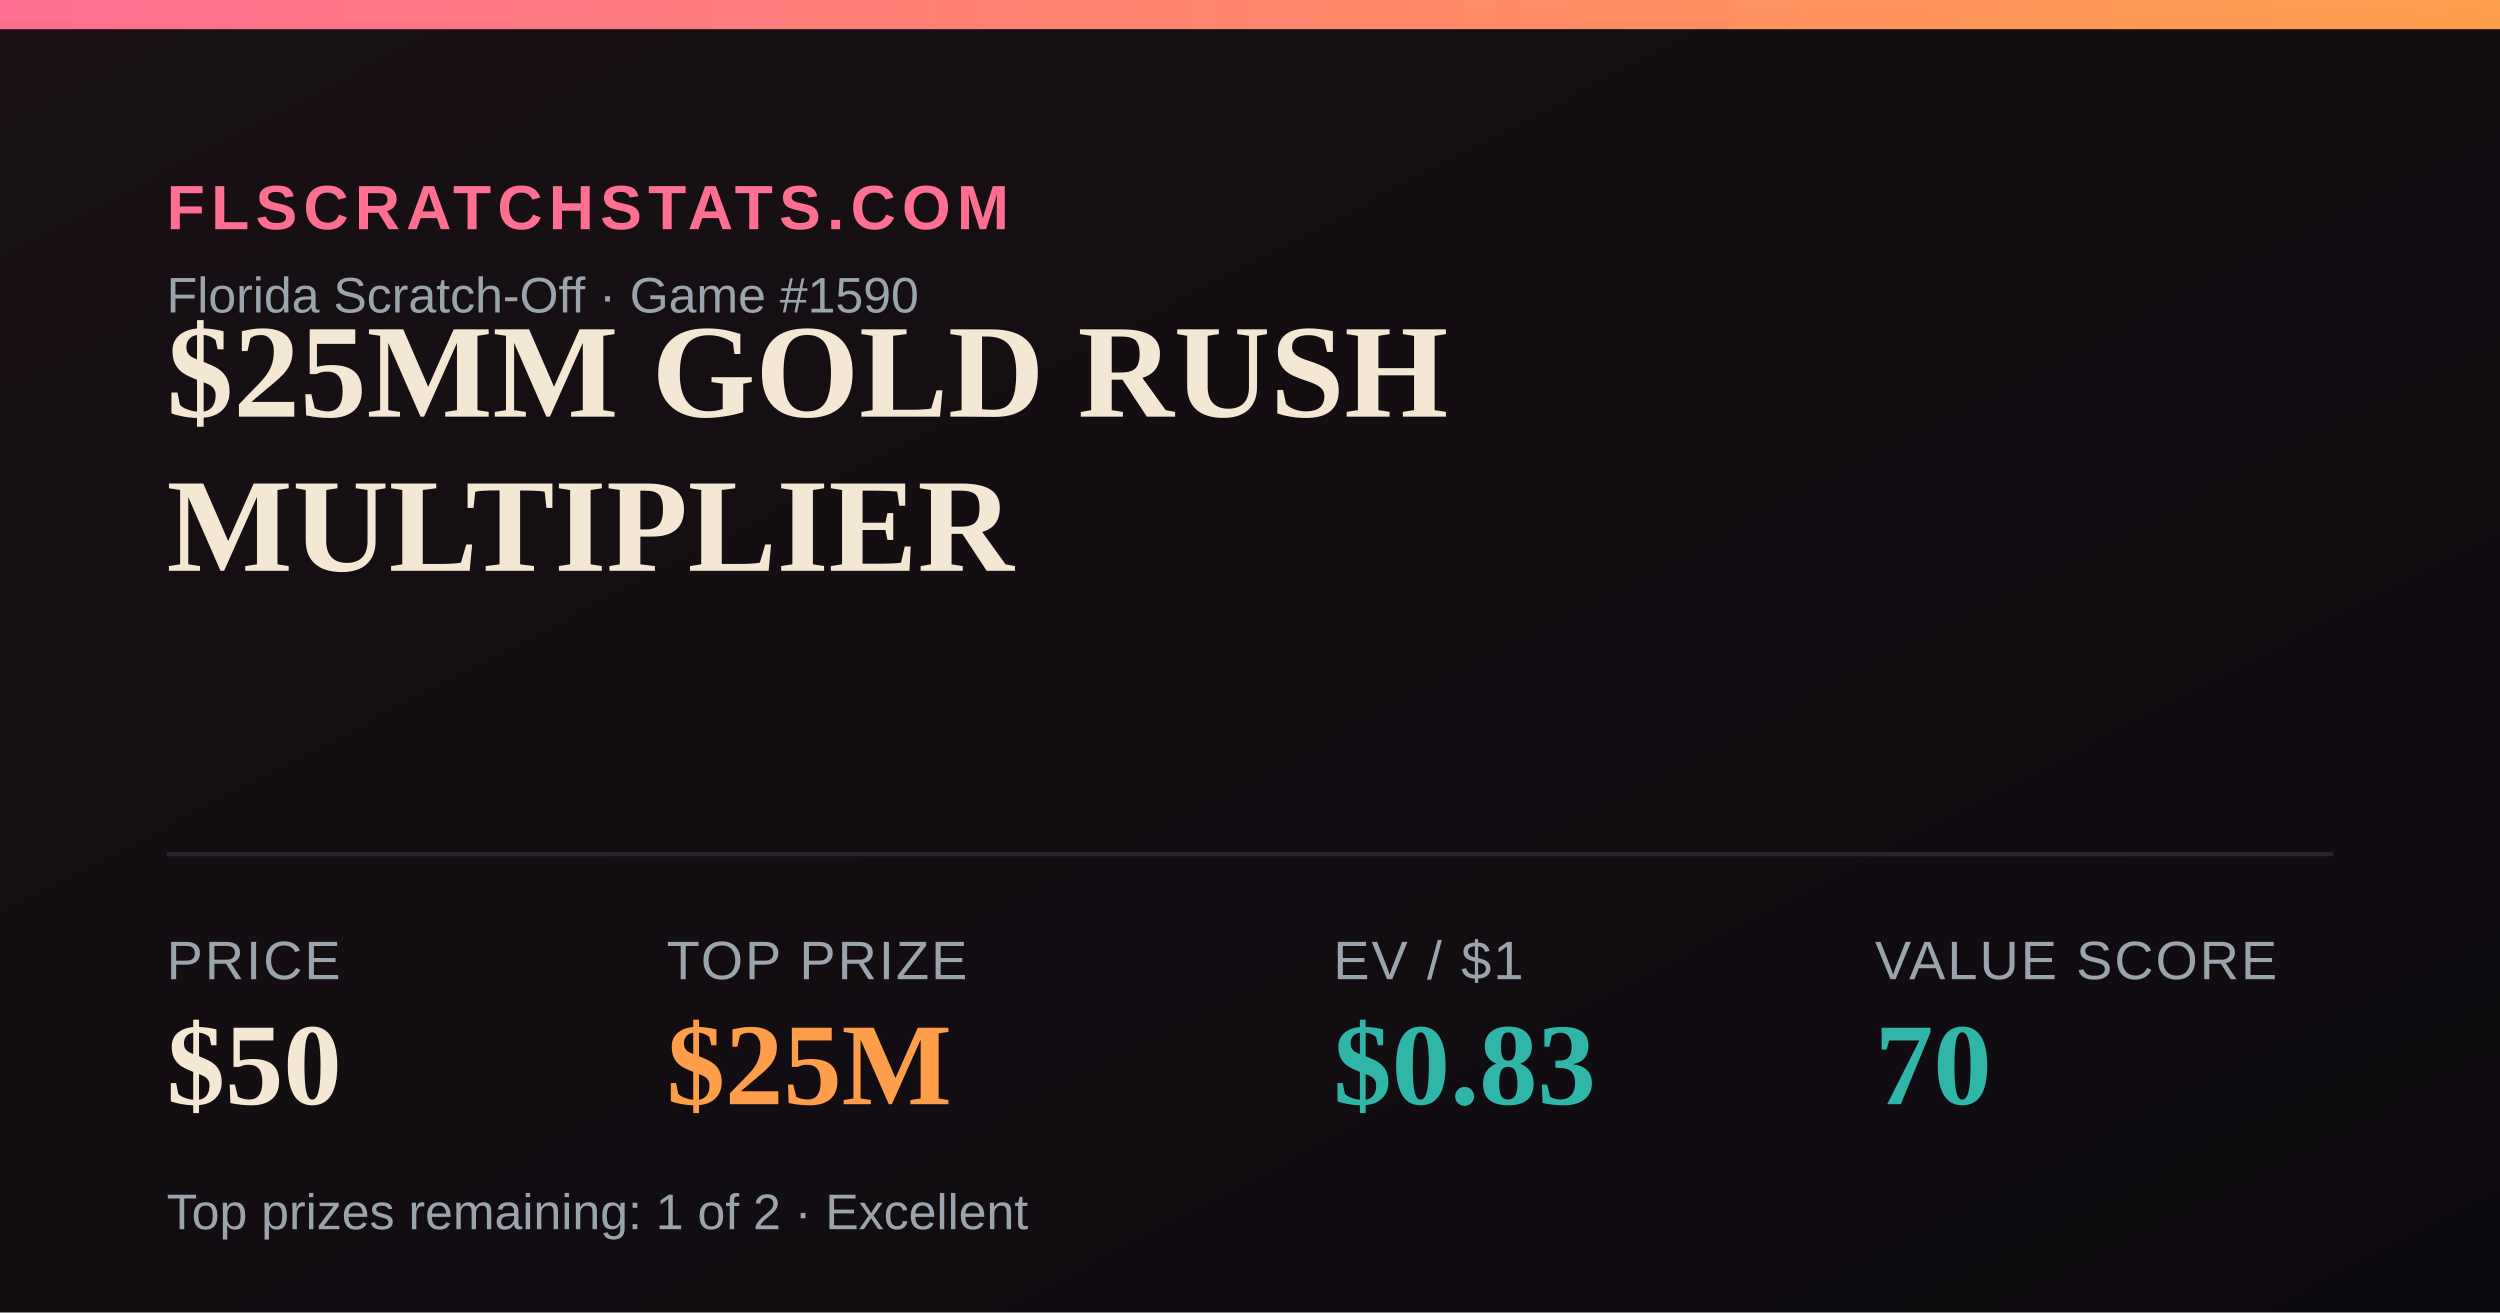
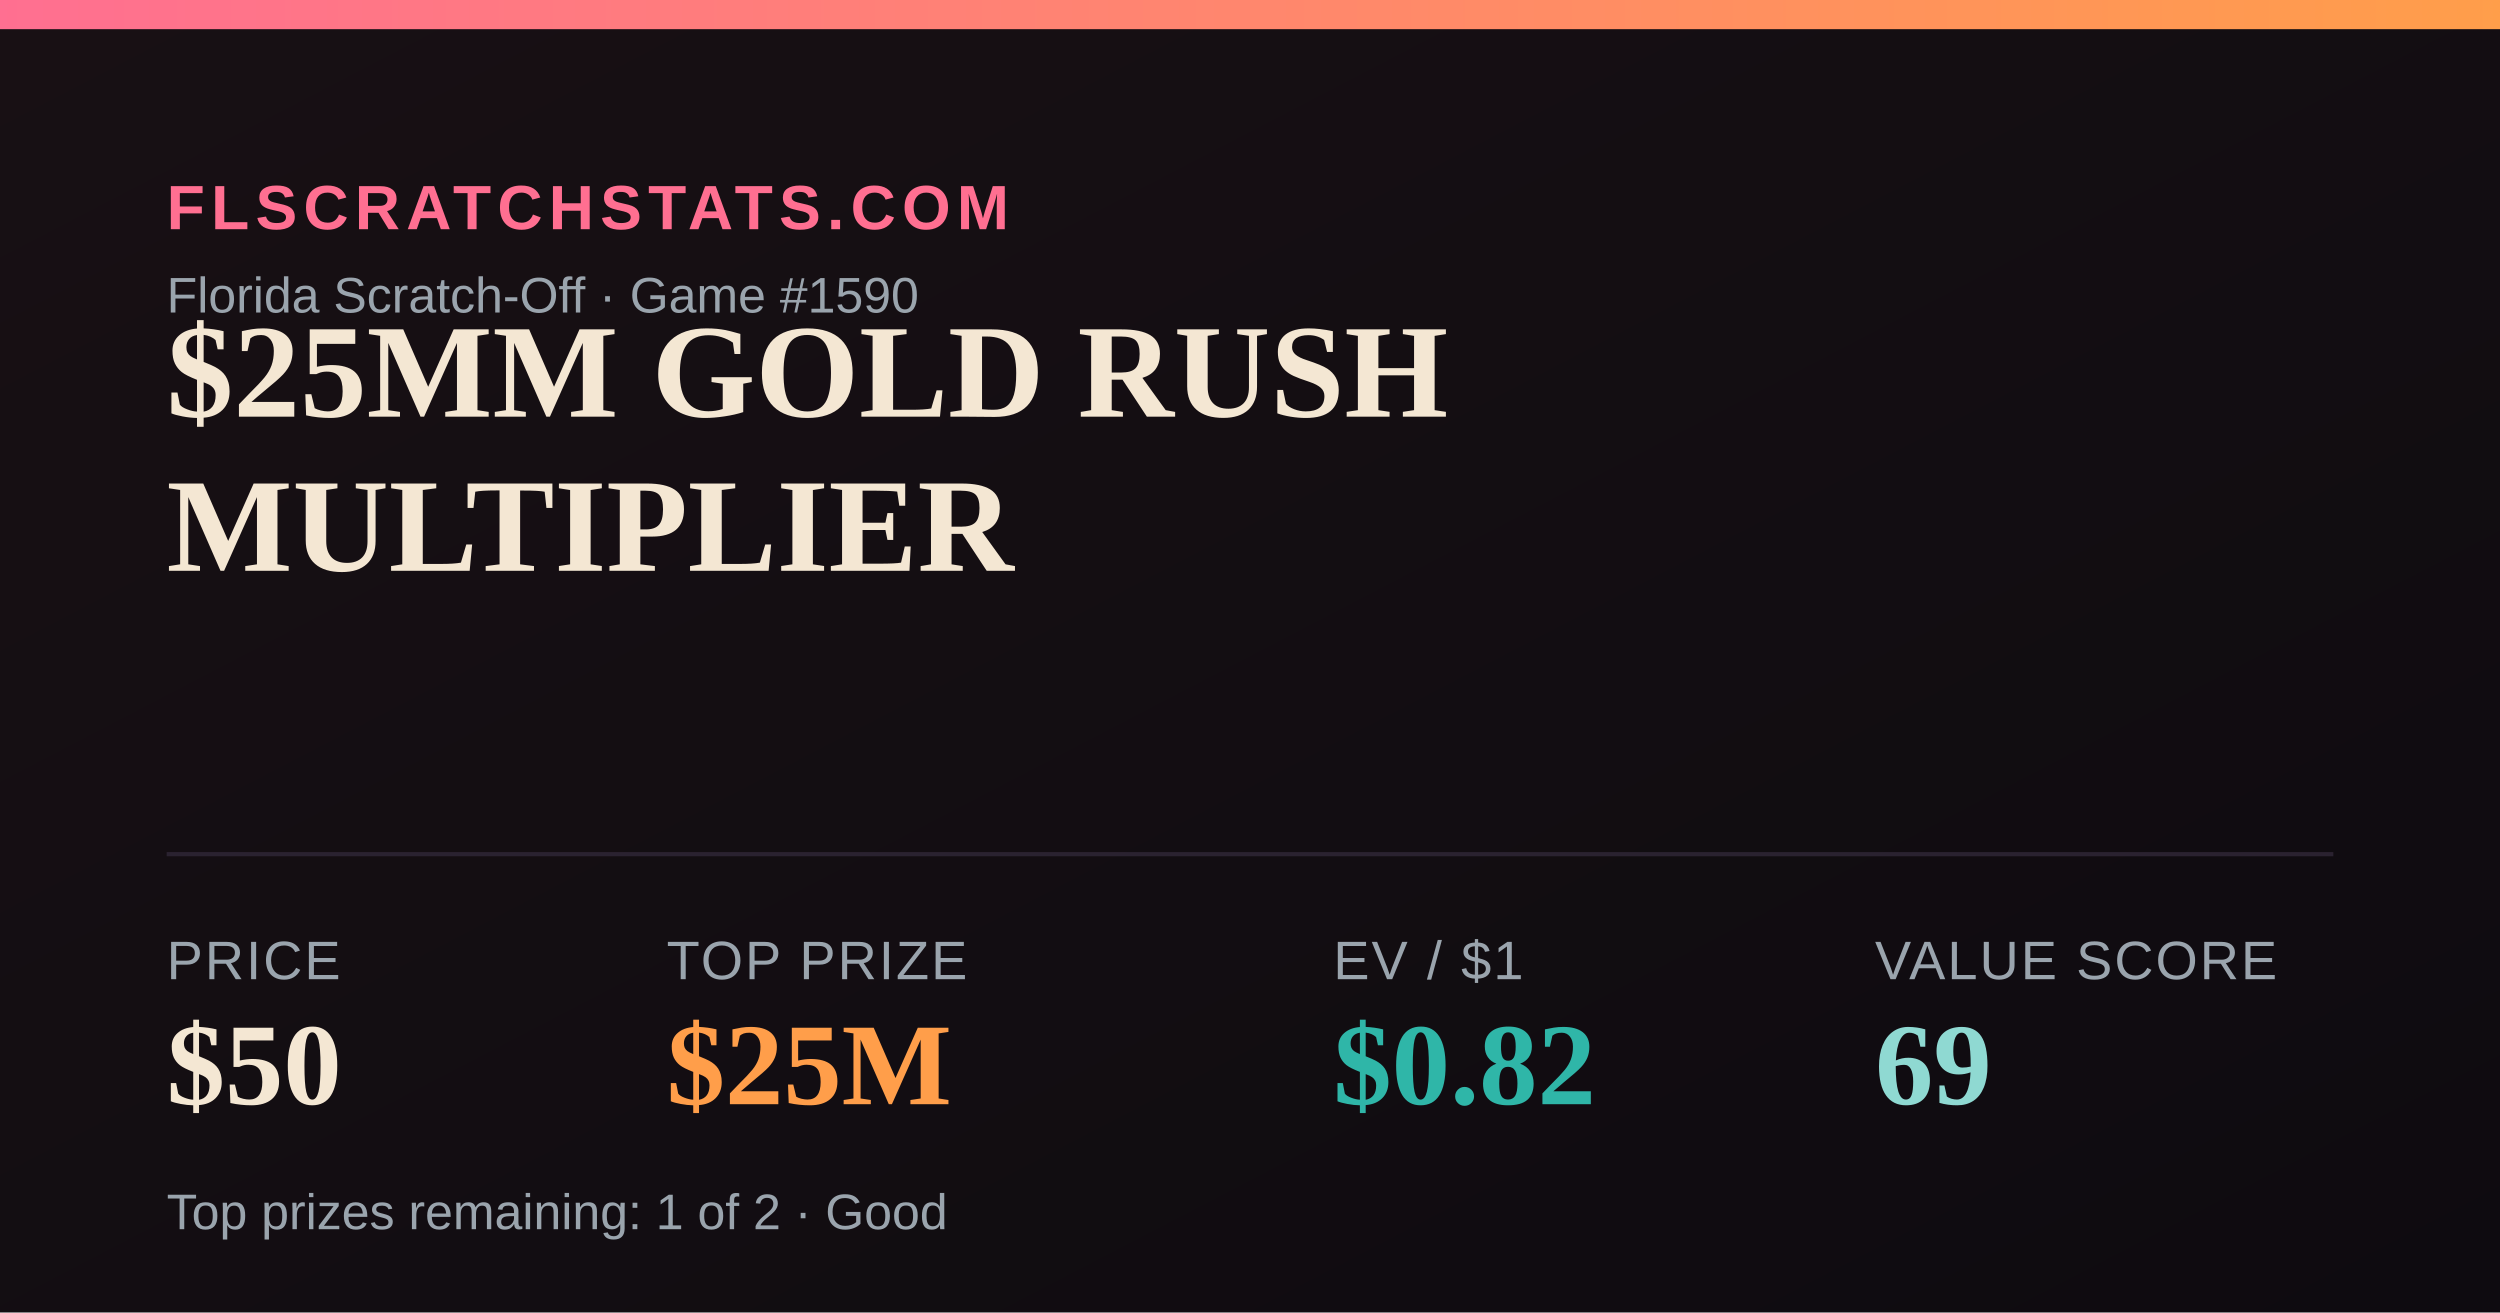
<svg xmlns="http://www.w3.org/2000/svg" width="1200" height="630" viewBox="0 0 1200 630">
  <defs>
    <linearGradient id="bg" x1="0" y1="0" x2="1" y2="1">
      <stop offset="0" stop-color="#181014" />
      <stop offset="1" stop-color="#0e0b10" />
    </linearGradient>
    <linearGradient id="accent" x1="0" y1="0" x2="1" y2="0">
      <stop offset="0" stop-color="#FF6F91" />
      <stop offset="1" stop-color="#FF9E4A" />
    </linearGradient>
  </defs>
  <rect width="1200" height="630" fill="url(#bg)" />
  <rect x="0" y="0" width="1200" height="14" fill="url(#accent)" />
  <text x="80" y="110" font-family="Arial,Helvetica,sans-serif" font-size="30" fill="#FF6F91" letter-spacing="3" font-weight="700">FLSCRATCHSTATS.COM</text>
  <text x="80" y="150" font-family="Arial,Helvetica,sans-serif" font-size="24" fill="#9aa4ad">Florida Scratch-Off · Game #1590</text>
  <text x="80" y="200" font-family="Georgia,'Times New Roman',serif" font-size="64" font-weight="700" fill="#F4E7D3">$25MM GOLD RUSH</text>
  <text x="80" y="274" font-family="Georgia,'Times New Roman',serif" font-size="64" font-weight="700" fill="#F4E7D3">MULTIPLIER</text>
  <line x1="80" y1="410" x2="1120" y2="410" stroke="#2a2230" stroke-width="2" />
  <text x="80" y="470" font-family="Arial,Helvetica,sans-serif" font-size="26" fill="#9aa4ad" letter-spacing="1">PRICE</text>
  <text x="80" y="530" font-family="Georgia,'Times New Roman',serif" font-size="56" font-weight="700" fill="#F4E7D3">$50</text>
  <text x="320" y="470" font-family="Arial,Helvetica,sans-serif" font-size="26" fill="#9aa4ad" letter-spacing="1">TOP PRIZE</text>
  <text x="320" y="530" font-family="Georgia,'Times New Roman',serif" font-size="56" font-weight="700" fill="#FF9E4A">$25M</text>
  <text x="640" y="470" font-family="Arial,Helvetica,sans-serif" font-size="26" fill="#9aa4ad" letter-spacing="1">EV / $1</text>
-   <text x="640" y="530" font-family="Georgia,'Times New Roman',serif" font-size="56" font-weight="700" fill="#2FB6A8">$0.83</text>
+   <text x="640" y="530" font-family="Georgia,'Times New Roman',serif" font-size="56" font-weight="700" fill="#2FB6A8">$0.82</text>
  <text x="900" y="470" font-family="Arial,Helvetica,sans-serif" font-size="26" fill="#9aa4ad" letter-spacing="1">VALUE SCORE</text>
-   <text x="900" y="530" font-family="Georgia,'Times New Roman',serif" font-size="56" font-weight="700" fill="#2FB6A8">70</text>
-   <text x="80" y="590" font-family="Arial,Helvetica,sans-serif" font-size="24" fill="#9aa4ad">Top prizes remaining: 1 of 2 · Excellent</text>
+   <text x="900" y="530" font-family="Georgia,'Times New Roman',serif" font-size="56" font-weight="700" fill="#8FD9D2">69</text>
+   <text x="80" y="590" font-family="Arial,Helvetica,sans-serif" font-size="24" fill="#9aa4ad">Top prizes remaining: 1 of 2 · Good</text>
</svg>
